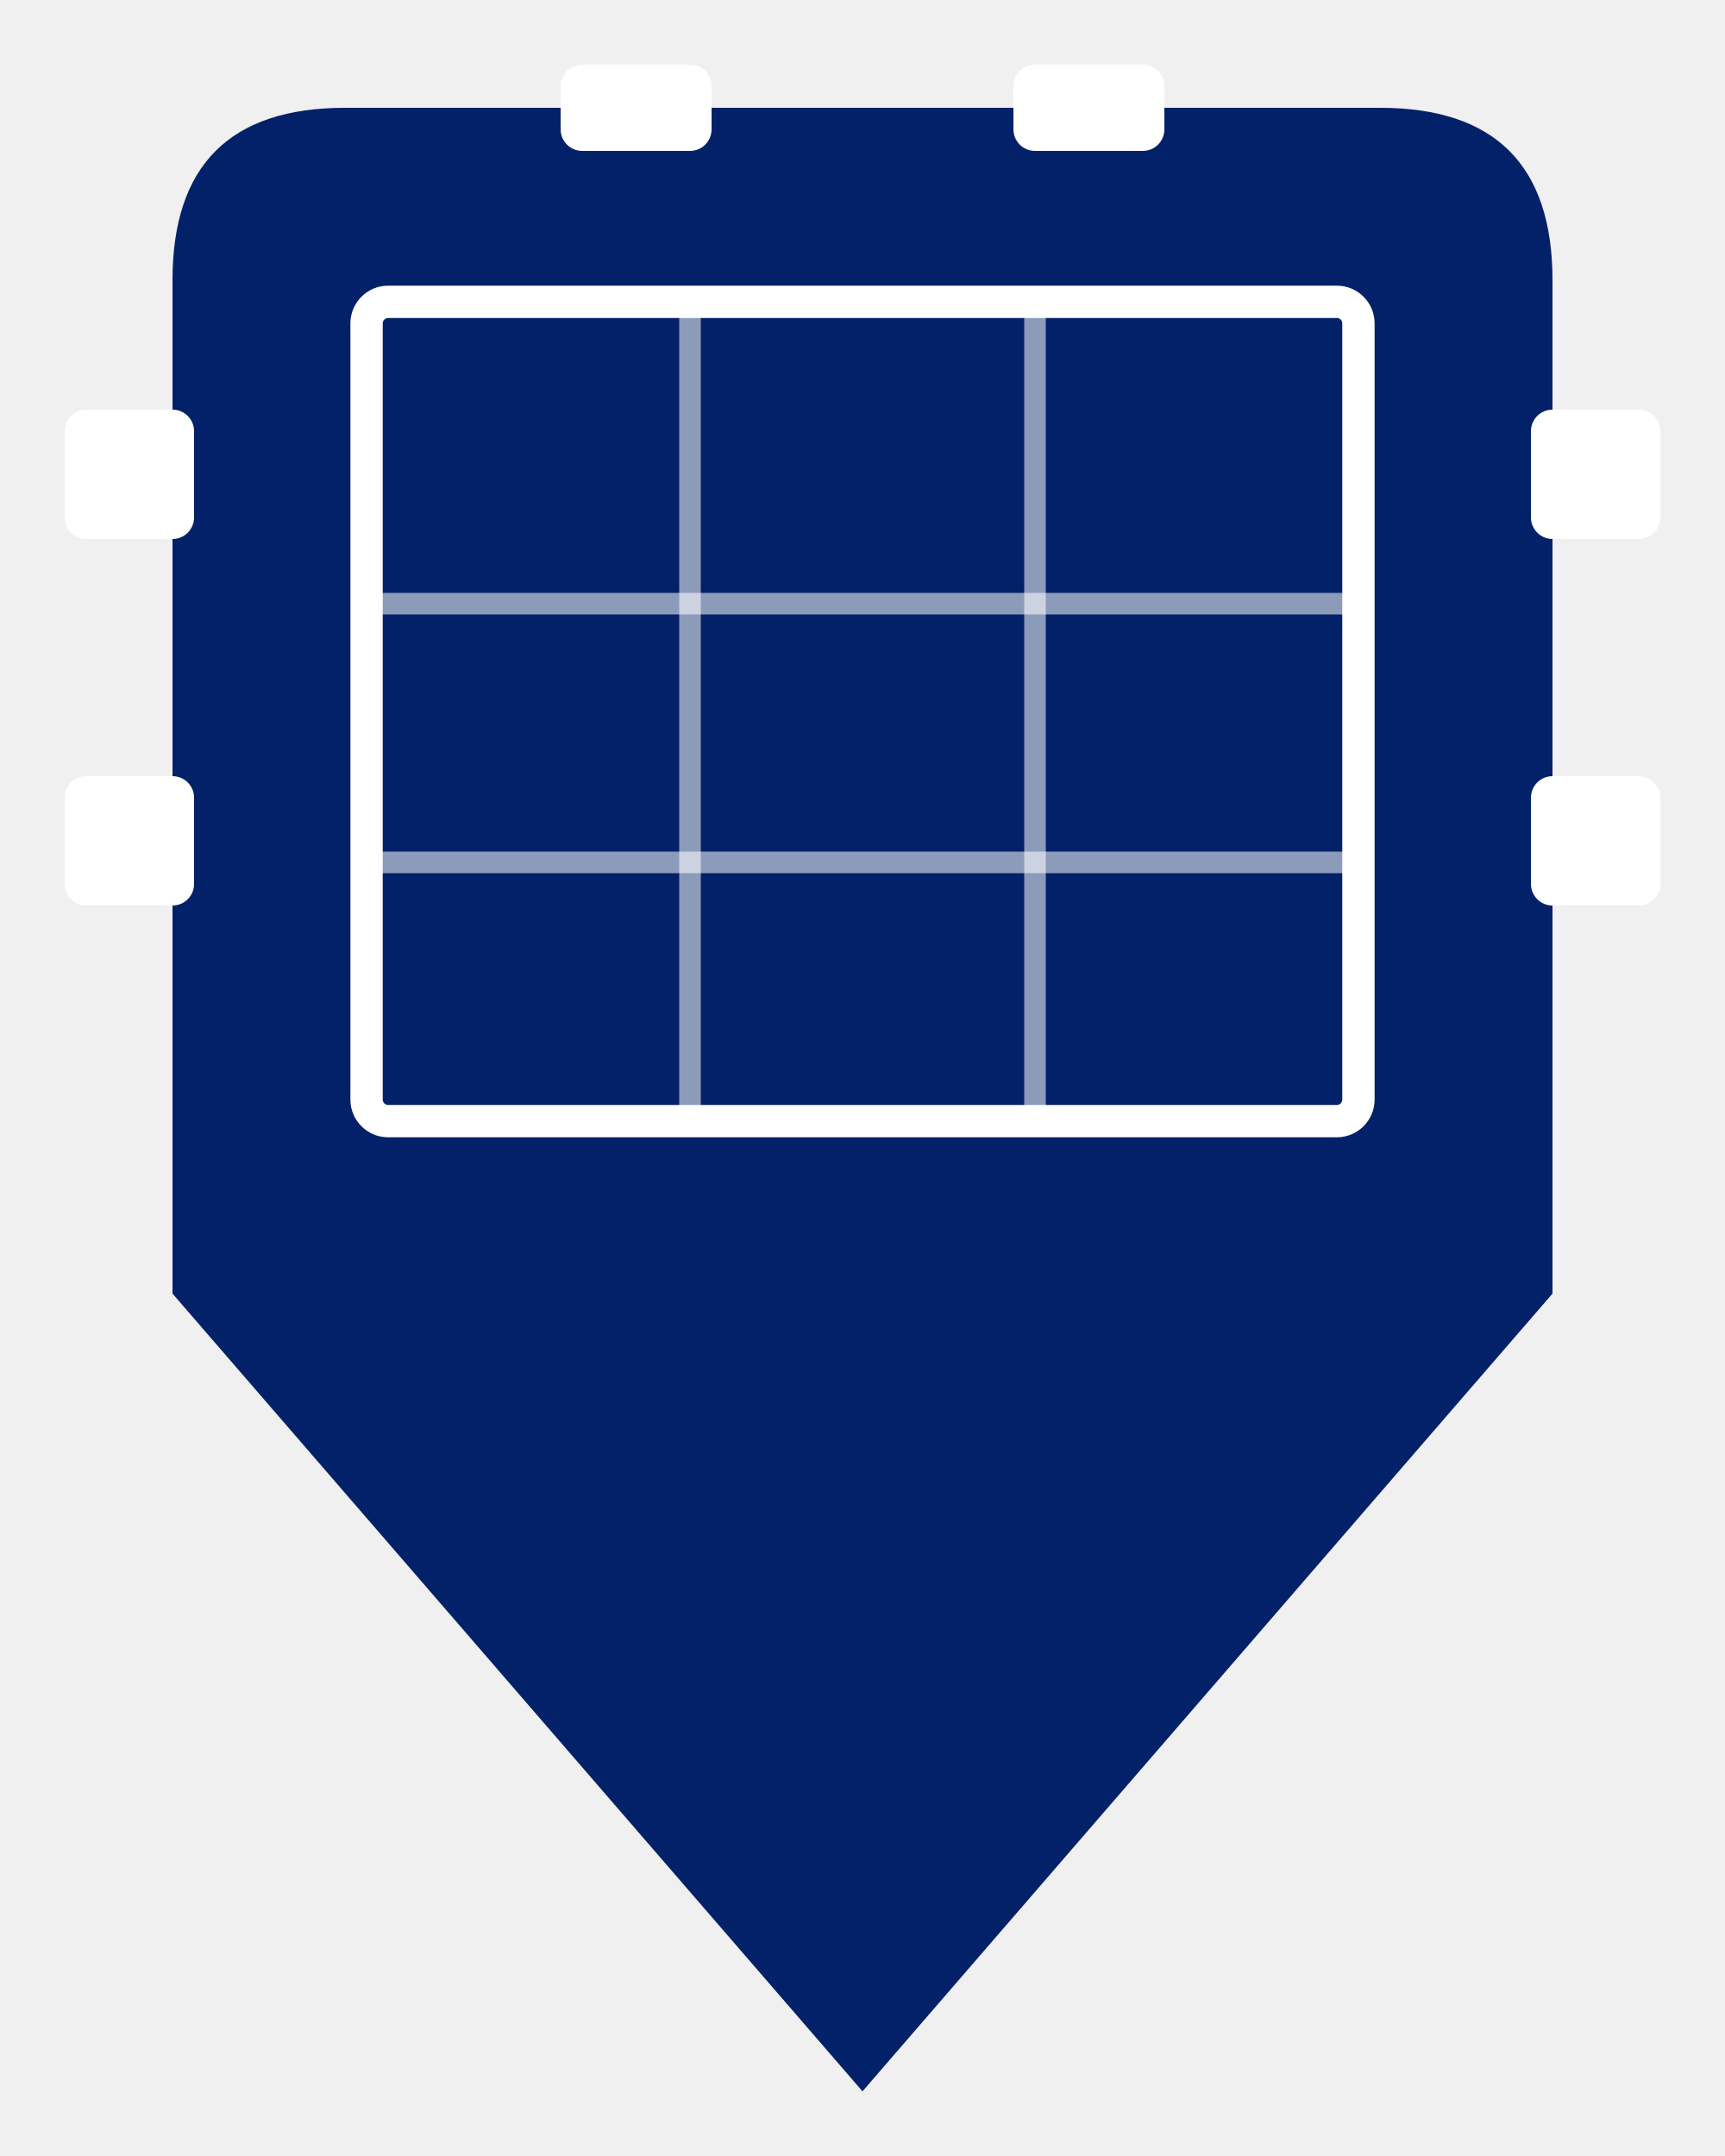
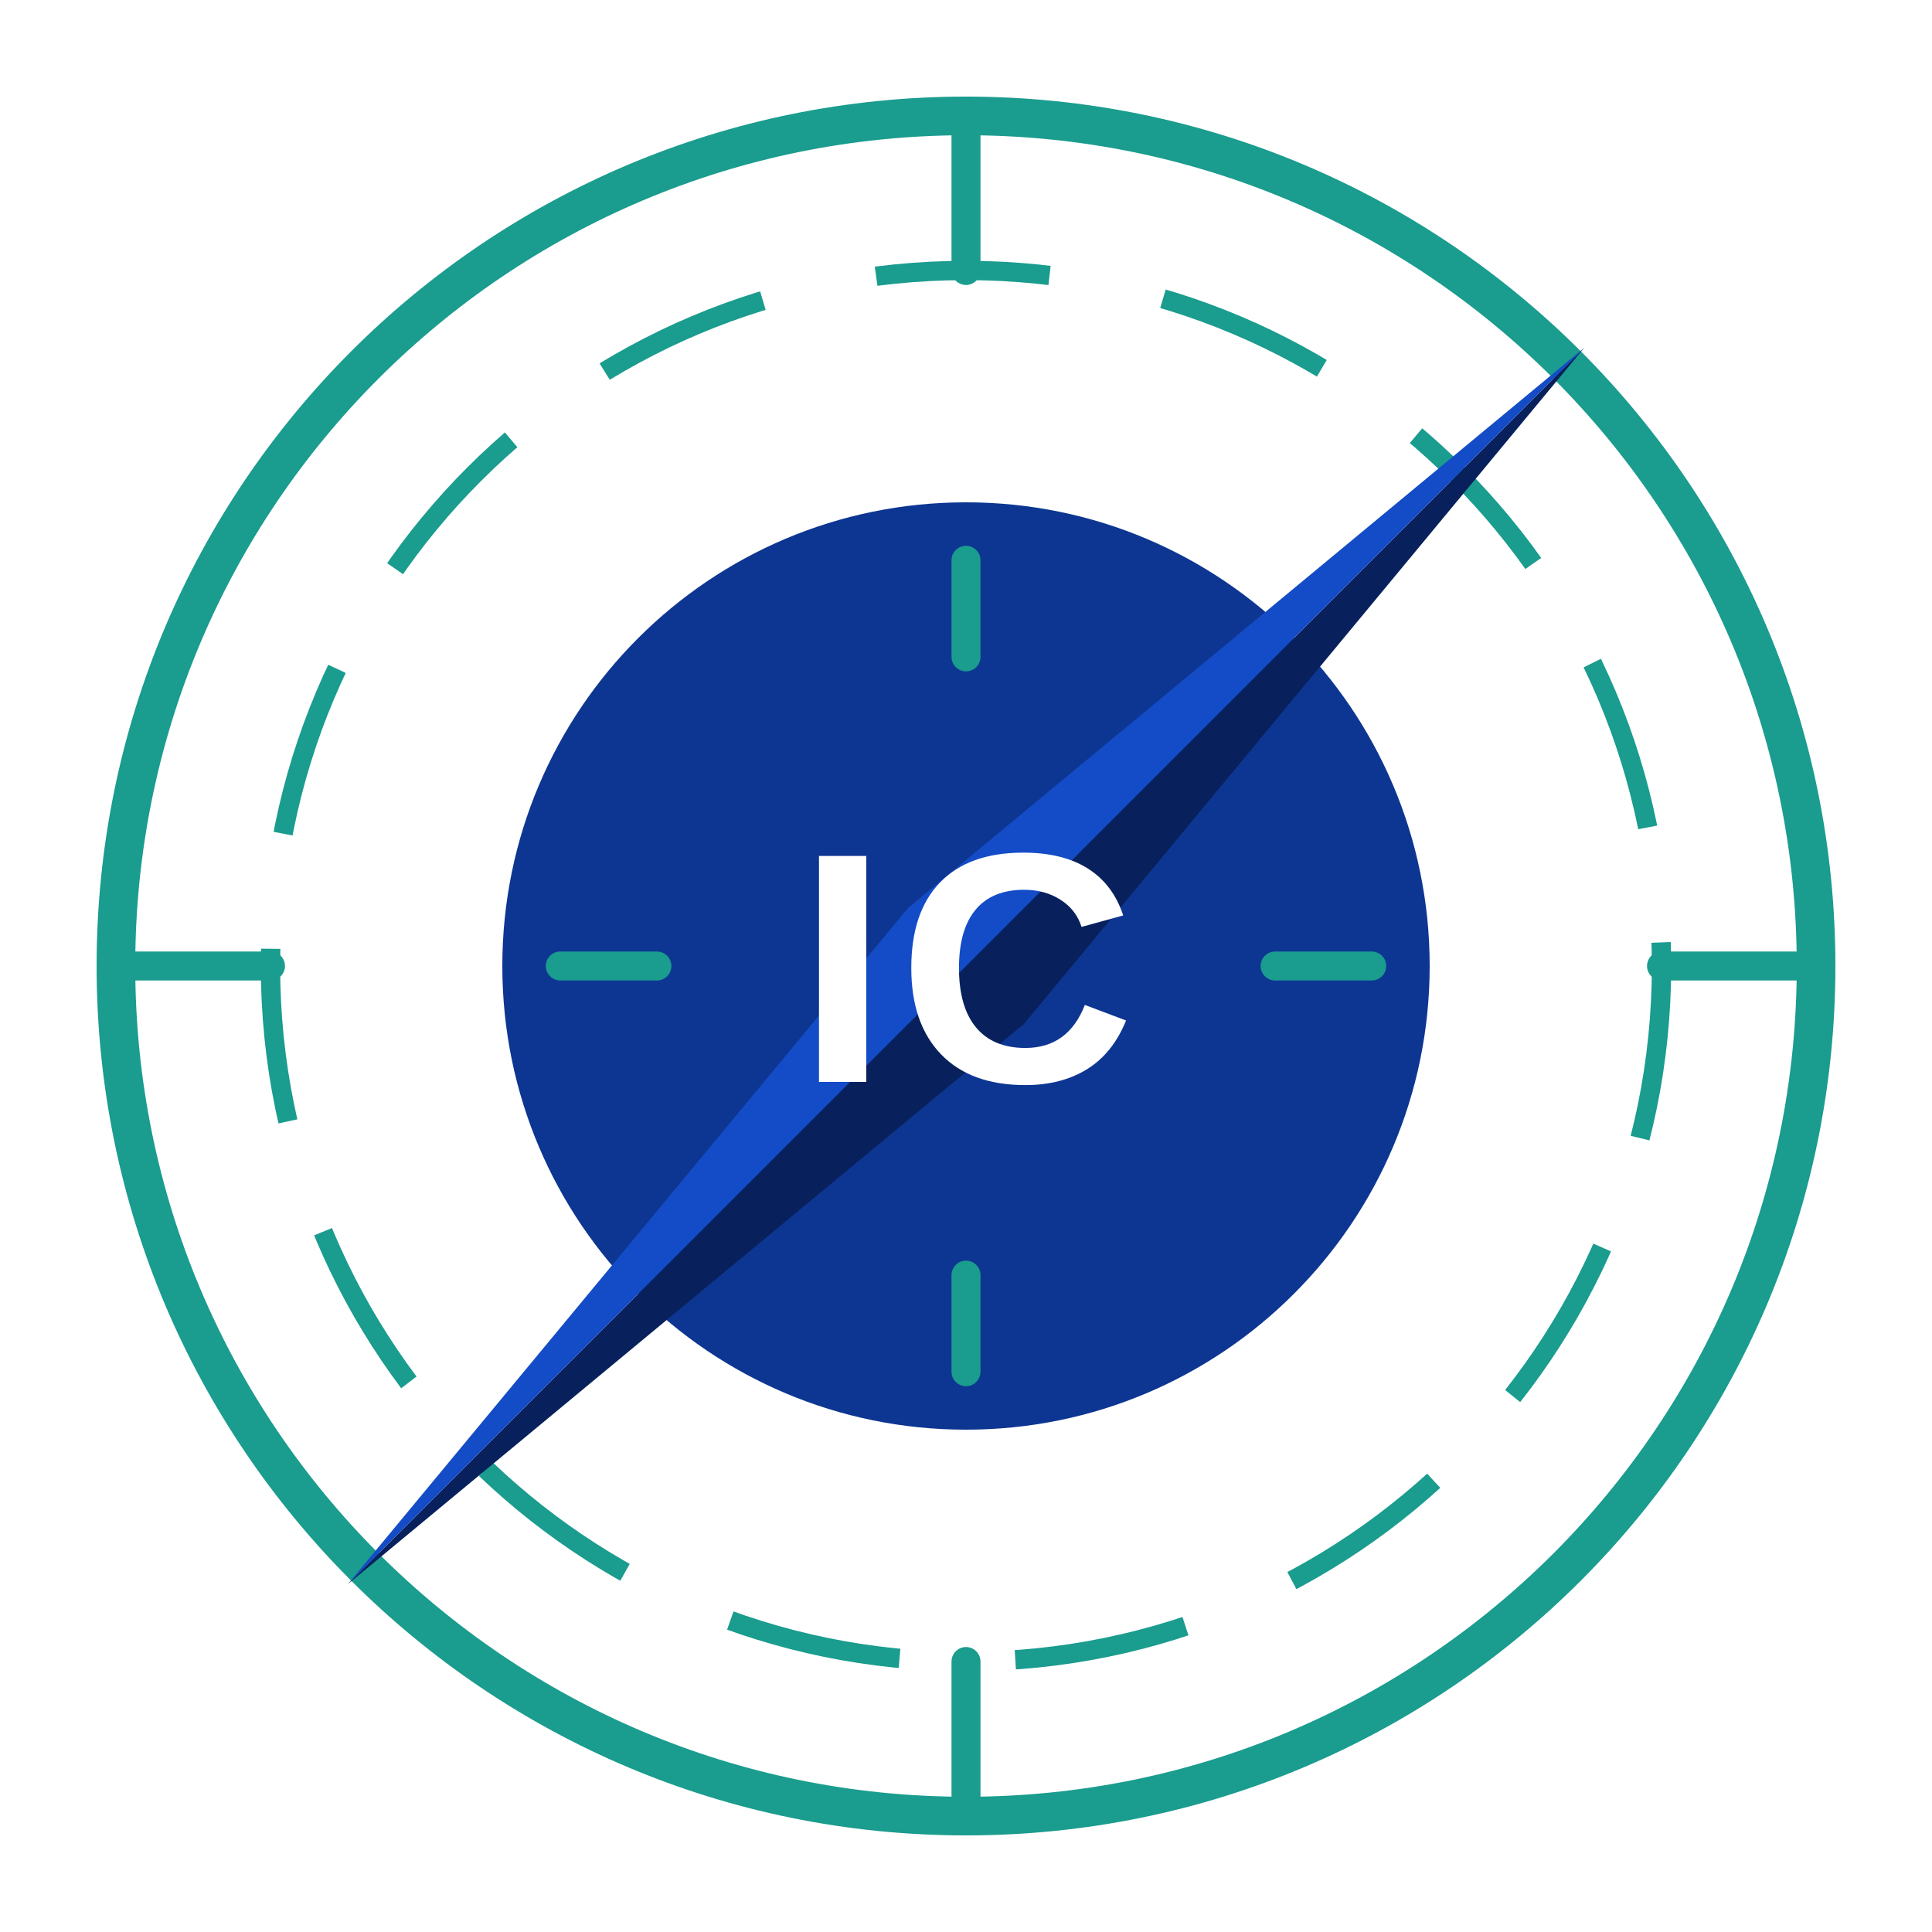
- <svg xmlns="http://www.w3.org/2000/svg" viewBox="0 0 80 100">
-   <path d="M40,97 L8,60 L8,13 Q8,5 16,5 L64,5 Q72,5 72,13 L72,60 Z" fill="#032168" />
-   <rect x="17" y="14" width="46" height="38" rx="1" fill="none" stroke="white" stroke-width="1.5" />
-   <line x1="32" y1="14" x2="32" y2="52" stroke="white" stroke-width="1" opacity="0.55" />
-   <line x1="48" y1="14" x2="48" y2="52" stroke="white" stroke-width="1" opacity="0.55" />
-   <line x1="17" y1="28" x2="63" y2="28" stroke="white" stroke-width="1" opacity="0.55" />
-   <line x1="17" y1="40" x2="63" y2="40" stroke="white" stroke-width="1" opacity="0.55" />
-   <rect x="26" y="3" width="7" height="4" rx="1" fill="white" />
-   <rect x="47" y="3" width="7" height="4" rx="1" fill="white" />
-   <rect x="3" y="19" width="6" height="6" rx="1" fill="white" />
-   <rect x="3" y="36" width="6" height="6" rx="1" fill="white" />
-   <rect x="71" y="19" width="6" height="6" rx="1" fill="white" />
-   <rect x="71" y="36" width="6" height="6" rx="1" fill="white" />
+ <svg xmlns="http://www.w3.org/2000/svg" viewBox="0 0 200 200" width="400" height="400">
+   <defs>
+     <style>
+       .bg-blue { fill: #0D3692; }
+       .bg-light-blue { fill: #144CC7; }
+       .bg-dark-blue { fill: #08215C; }
+       .stroke-blue { stroke: #0D3692; }
+       .bg-teal { fill: #1A9C8E; }
+       .stroke-teal { stroke: #1A9C8E; }
+     </style>
+   </defs>
+   <rect width="200" height="200" fill="#ffffff" />
+   <circle cx="100" cy="100" r="88" fill="none" class="stroke-teal" stroke-width="4" />
+   <circle cx="100" cy="100" r="72" fill="none" class="stroke-teal" stroke-width="2" stroke-dasharray="18 12" />
+   <circle cx="100" cy="100" r="48" class="bg-blue" />
+   <line x1="100" y1="58" x2="100" y2="68" class="stroke-teal" stroke-width="3" stroke-linecap="round" />
+   <line x1="100" y1="132" x2="100" y2="142" class="stroke-teal" stroke-width="3" stroke-linecap="round" />
+   <line x1="58" y1="100" x2="68" y2="100" class="stroke-teal" stroke-width="3" stroke-linecap="round" />
+   <line x1="132" y1="100" x2="142" y2="100" class="stroke-teal" stroke-width="3" stroke-linecap="round" />
+   <line x1="100" y1="12" x2="100" y2="28" class="stroke-teal" stroke-width="3" stroke-linecap="round" />
+   <line x1="100" y1="172" x2="100" y2="188" class="stroke-teal" stroke-width="3" stroke-linecap="round" />
+   <line x1="12" y1="100" x2="28" y2="100" class="stroke-teal" stroke-width="3" stroke-linecap="round" />
+   <line x1="172" y1="100" x2="188" y2="100" class="stroke-teal" stroke-width="3" stroke-linecap="round" />
+   <polygon points="164,36 106,106 36,164 100,100" class="bg-dark-blue" />
+   <polygon points="164,36 100,100 36,164 94,94" class="bg-light-blue" />
+   <text x="100" y="112" font-family="Arial, Helvetica, sans-serif" font-weight="900" font-size="34" fill="#ffffff" text-anchor="middle" letter-spacing="1">IC</text>
</svg>
